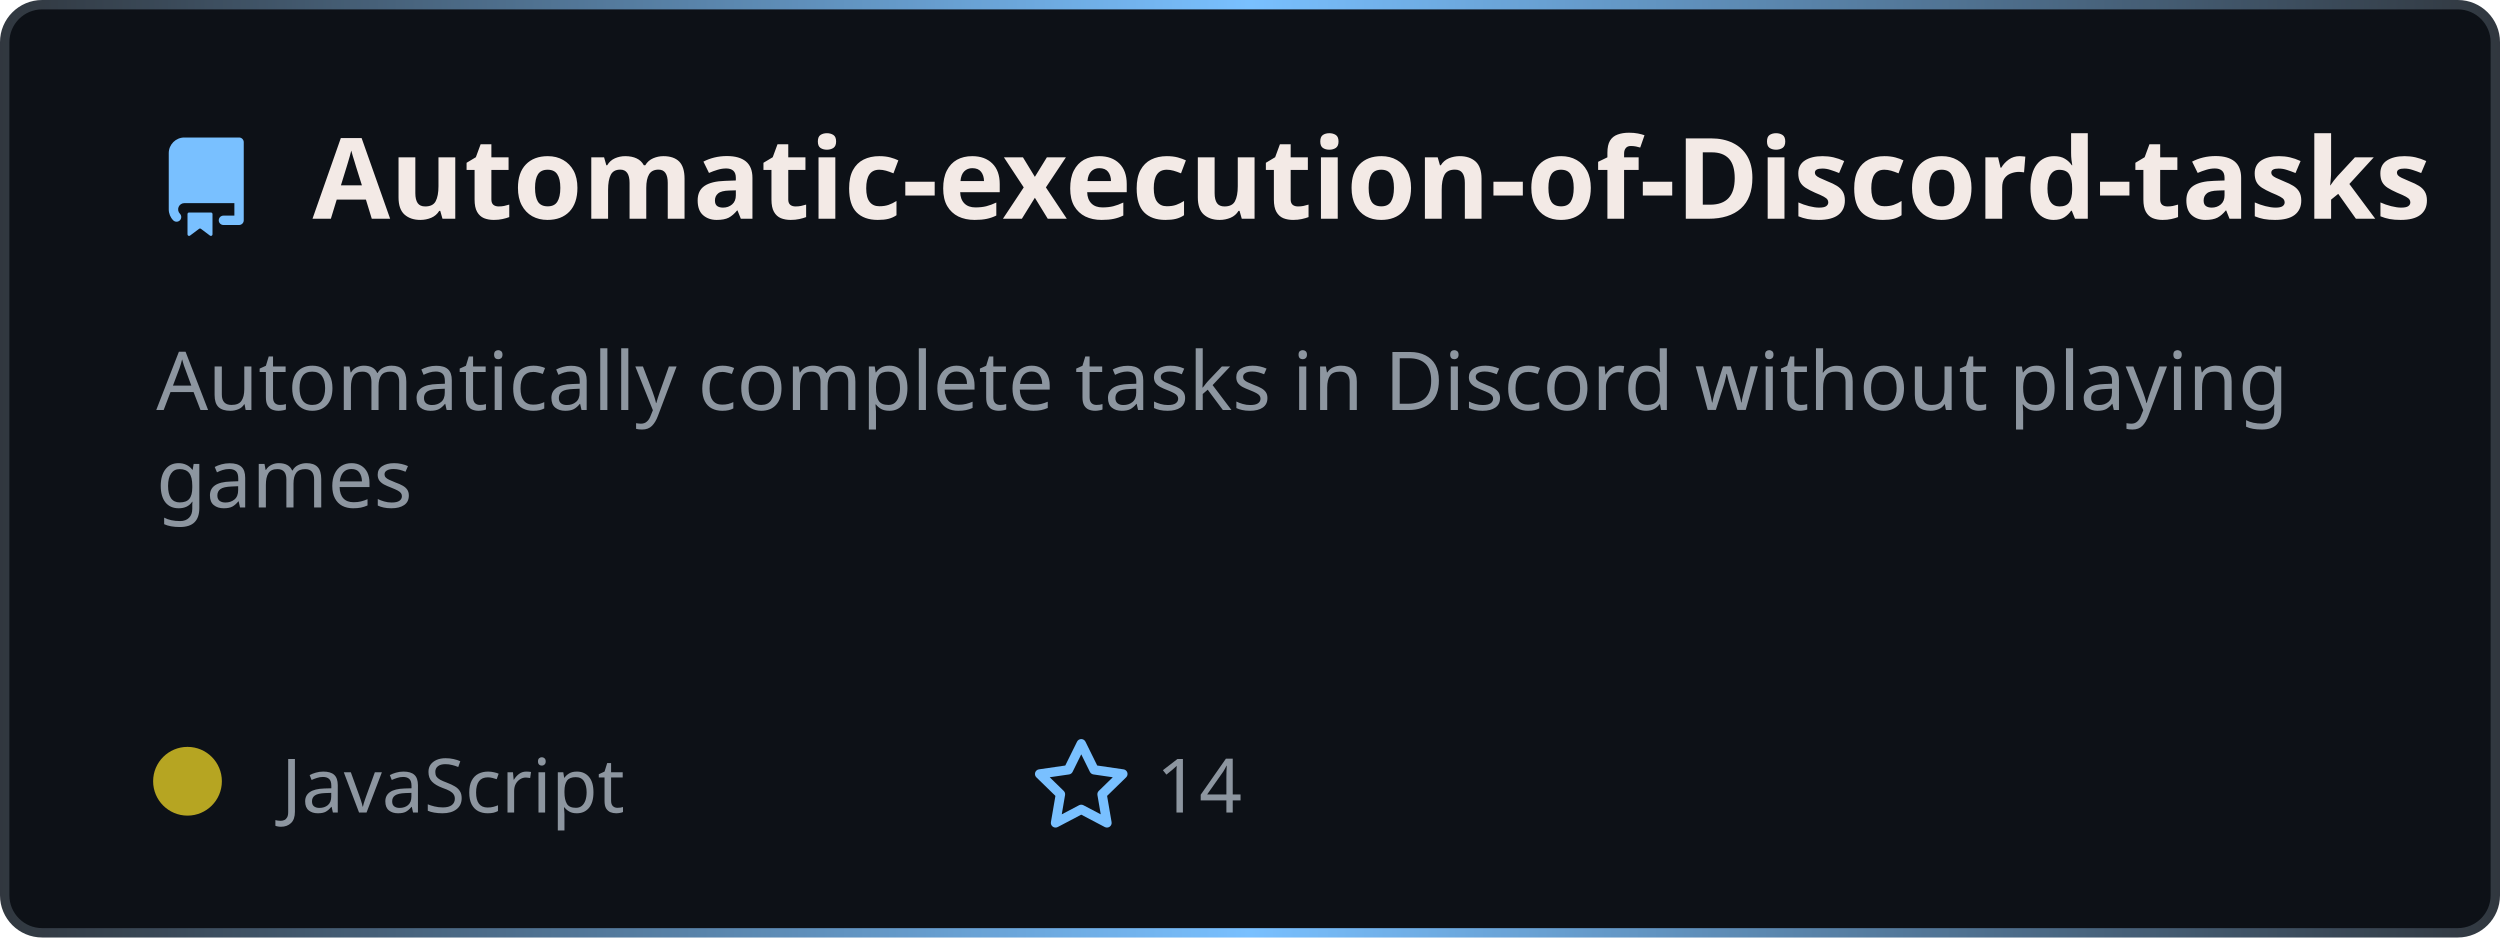
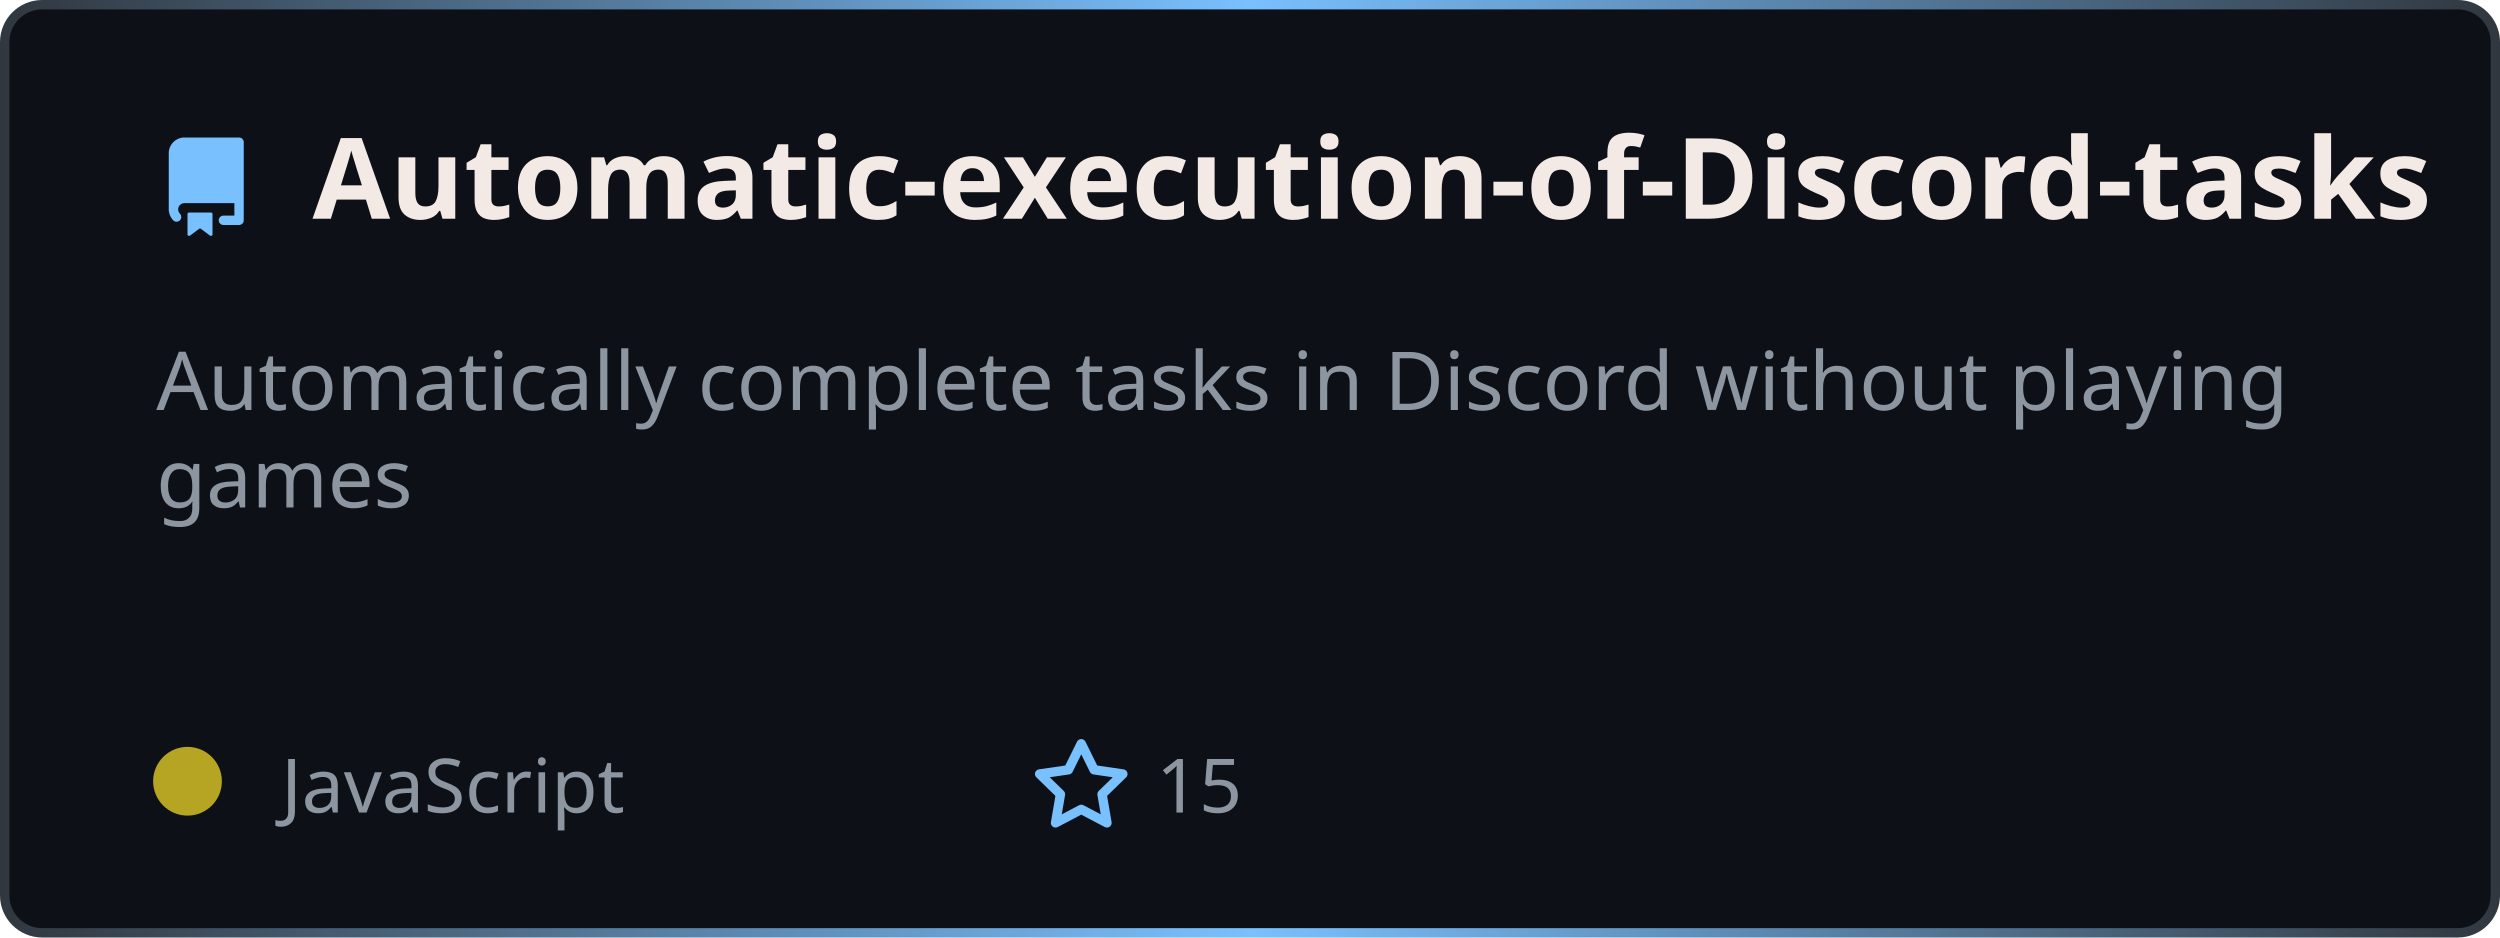
<svg xmlns="http://www.w3.org/2000/svg" width="400" height="150" viewBox="0 0 400 150" fill="none" role="img" aria-label="{{TITLE}}">
  <style>
    .header { font: 700 18px 'Segoe UI', Ubuntu, sans-serif; fill: #f3eae6; }
    .description { font: 400 13px 'Segoe UI', Ubuntu, sans-serif; fill: #8d96a0; }
    .gray { font: 400 12px 'Segoe UI', Ubuntu, sans-serif; fill: #8d96a0; }
    .icon { fill: #79c0ff; }
  </style>
  <defs>
    <linearGradient id="f-borderGrad" x1="0" y1="0" x2="1" y2="0">
      <stop offset="0" stop-color="#30363d" />
      <stop offset="0.5" stop-color="#79c0ff" />
      <stop offset="1" stop-color="#30363d" />
      <animateTransform attributeName="gradientTransform" type="rotate" from="0 0.5 0.5" to="360 0.5 0.5" dur="10s" repeatCount="indefinite" />
    </linearGradient>
  </defs>
  <rect x="0.75" y="0.75" rx="6" width="398.5" height="148.5" fill="#0d1117" stroke="url(#f-borderGrad)" stroke-width="1.5" />
  <g transform="translate(25, 35)">
    <path class="icon" d="M2 2.5A2.5 2.5 0 014.5 0h8.75a.75.75 0 01.75.75v12.5a.75.75 0 01-.75.75h-2.5a.75.75 0 110-1.5h1.75v-2h-8a1 1 0 00-.714 1.7.75.75 0 01-1.072 1.05A2.495 2.495 0 012 11.5v-9zm10.5-1V9h-8c-.356 0-.694.074-1 .208V2.5a1 1 0 011-1h8zM5 12.25v3.25a.25.25 0 00.4.2l1.45-1.087a.25.25 0 01.3 0L8.6 15.7a.25.25 0 00.4-.2v-3.25a.25.25 0 00-.25-.25h-3.5a.25.25 0 00-.25.25z" transform="translate(0, -13)" />
    <text x="25" y="0" class="header">Automatic-execution-of-Discord-tasks</text>
  </g>
  <g transform="translate(0, 55)">
    <text class="description" x="25" y="-5">
      <tspan dy="1.2em" x="25">Automatically complete tasks in Discord without playing </tspan>
      <tspan dy="1.2em" x="25">games</tspan>
      <tspan dy="1.2em" x="25"> </tspan>
    </text>
    <g transform="translate(30, 75)">
      <circle cx="0" cy="-5" r="5.5" fill="rgba(182, 165, 34, 1)" />
      <text class="gray" x="15">JavaScript</text>
      <path class="icon" d="M8 .25a.75.75 0 01.673.418l1.882 3.815 4.21.612a.75.75 0 01.416 1.279l-3.046 2.97.719 4.192a.75.75 0 01-1.088.791L8 12.347l-3.766 1.98a.75.75 0 01-1.088-.79l.72-4.194L.818 6.374a.75.75 0 01.416-1.28l4.21-.611L7.327.668A.75.75 0 018 .25zm0 2.445L6.615 5.5a.75.75 0 01-.564.41l-3.097.45 2.24 2.184a.75.75 0 01.216.664l-.528 3.084 2.769-1.456a.75.75 0 01.698 0l2.77 1.456-.53-3.084a.75.75 0 01.216-.664l2.24-2.183-3.096-.45a.75.75 0 01-.564-.41L8 2.694z" transform="translate(135, -12)" />
-       <text class="gray" x="155">14</text>
+       <text class="gray" x="155">15</text>
    </g>
  </g>
</svg>
